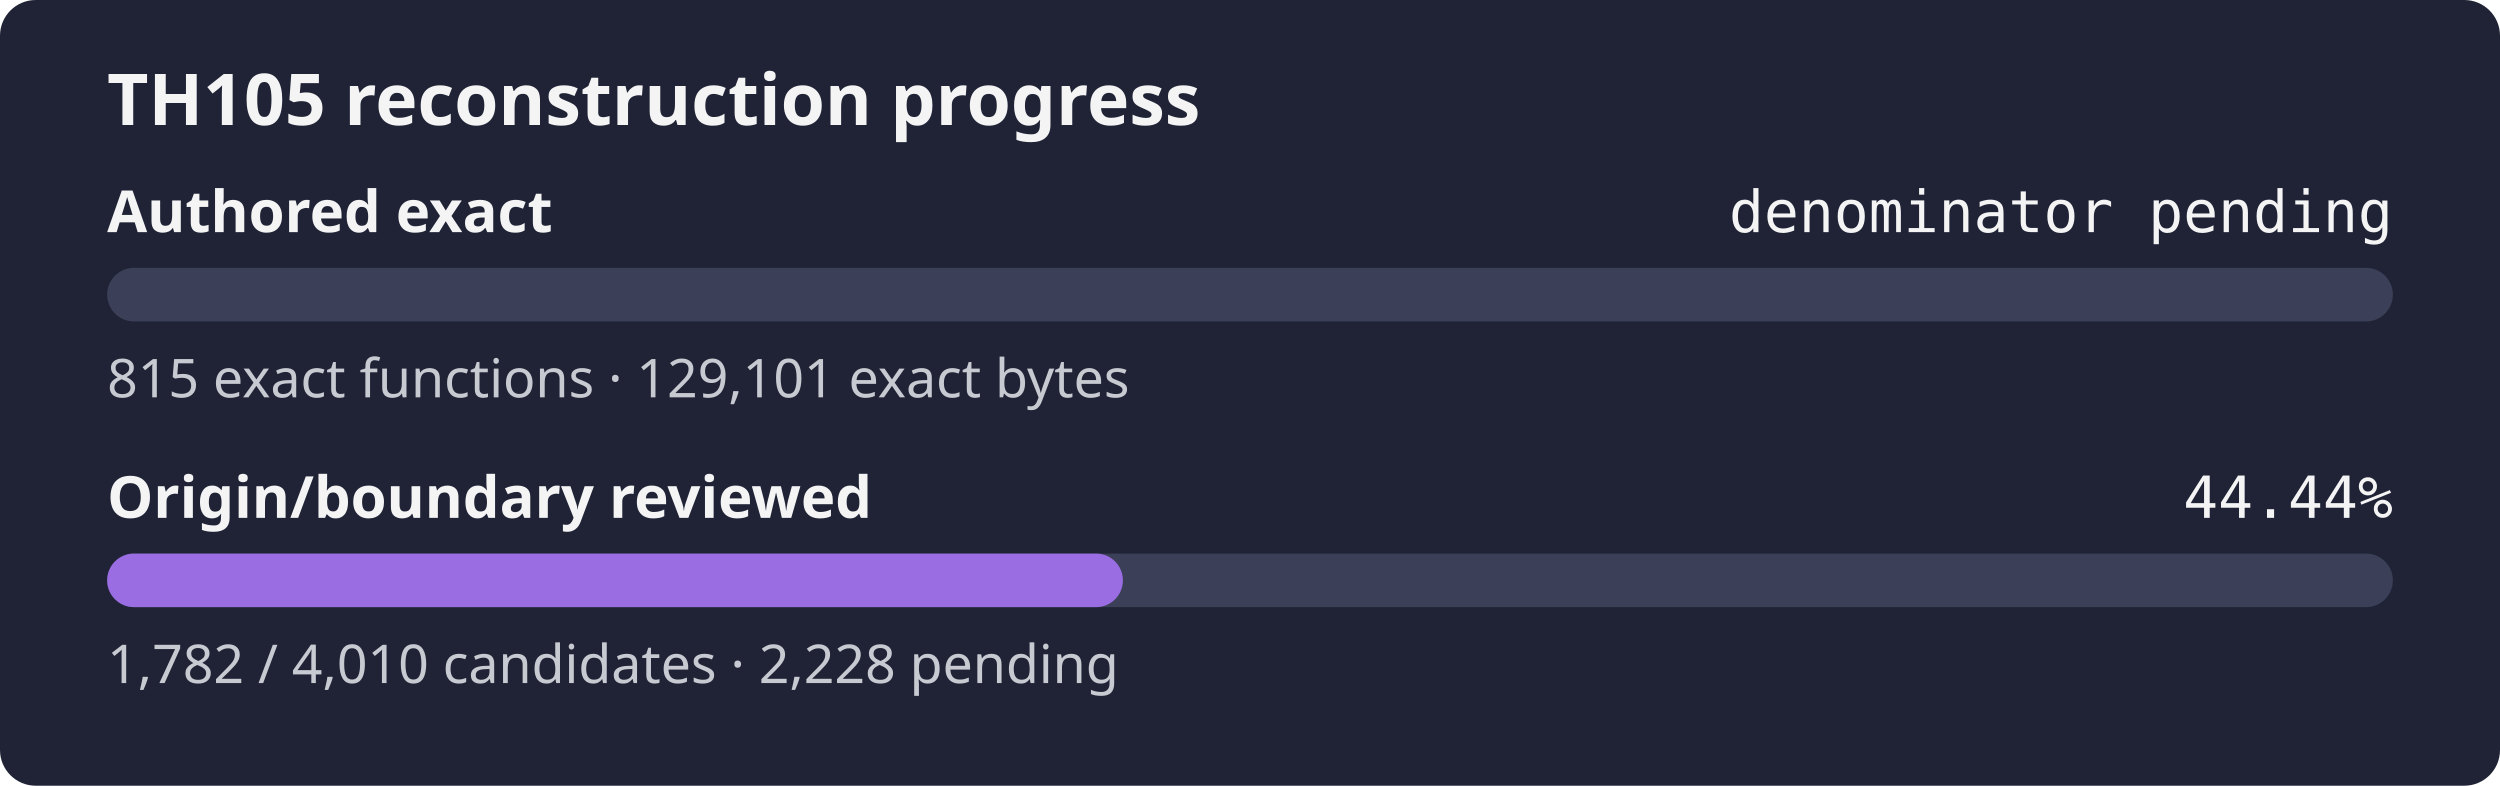
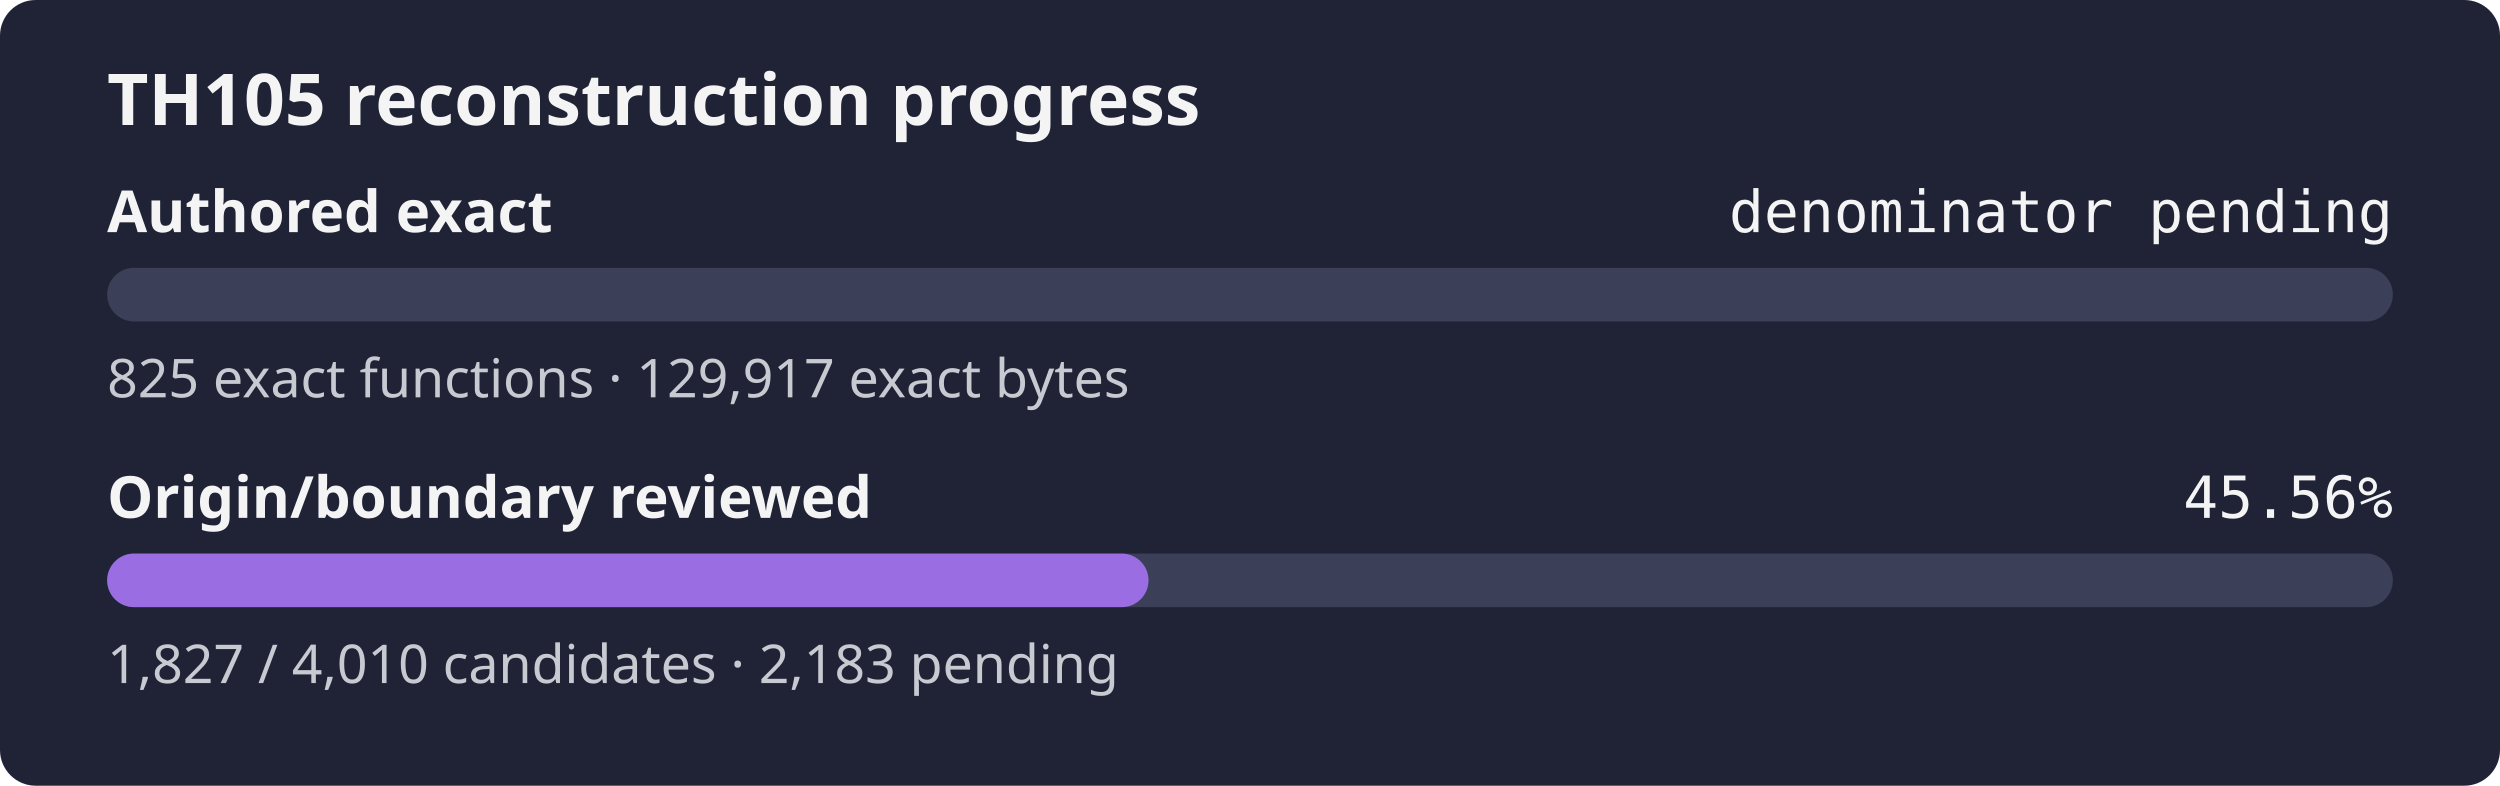
- <svg xmlns="http://www.w3.org/2000/svg" width="560" height="176" role="img" aria-label="TH105 reconstruction progress: authored exact denominator pending, origin review 44.44%">
+ <svg xmlns="http://www.w3.org/2000/svg" width="560" height="176" role="img" aria-label="TH105 reconstruction progress: authored exact denominator pending, origin review 45.56%">
  <rect width="560" height="176" rx="8" fill="#1f2335" />
  <text x="24" y="28" fill="#f4f4f5" font-family="sans-serif" font-size="16" font-weight="600">TH105 reconstruction progress</text>
  <text x="24" y="52" fill="#f4f4f5" font-family="sans-serif" font-size="13" font-weight="600">Authored exact</text>
  <text x="536" y="52" fill="#f4f4f5" text-anchor="end" font-family="monospace" font-size="13">denominator pending</text>
  <rect x="24" y="60" width="512" height="12" rx="6" fill="#3b4058" />
  <rect x="24" y="60" width="0.00" height="12" rx="6" fill="#9b6de3" />
-   <text x="24" y="89" fill="#c8cad2" font-family="sans-serif" font-size="12">815 exact functions · 129,101 exact bytes</text>
+   <text x="24" y="89" fill="#c8cad2" font-family="sans-serif" font-size="12">825 exact functions · 129,917 exact bytes</text>
  <text x="24" y="116" fill="#f4f4f5" font-family="sans-serif" font-size="13" font-weight="600">Origin/boundary reviewed</text>
-   <text x="536" y="116" fill="#f4f4f5" text-anchor="end" font-family="monospace" font-size="13">44.44%</text>
+   <text x="536" y="116" fill="#f4f4f5" text-anchor="end" font-family="monospace" font-size="13">45.56%</text>
  <rect x="24" y="124" width="512" height="12" rx="6" fill="#3b4058" />
-   <rect x="24" y="124" width="227.53" height="12" rx="6" fill="#9b6de3" />
-   <text x="24" y="153" fill="#c8cad2" font-family="sans-serif" font-size="12">1,782 / 4,010 candidates · 2,228 pending</text>
+   <rect x="24" y="124" width="233.27" height="12" rx="6" fill="#9b6de3" />
+   <text x="24" y="153" fill="#c8cad2" font-family="sans-serif" font-size="12">1,827 / 4,010 candidates · 2,183 pending</text>
</svg>
